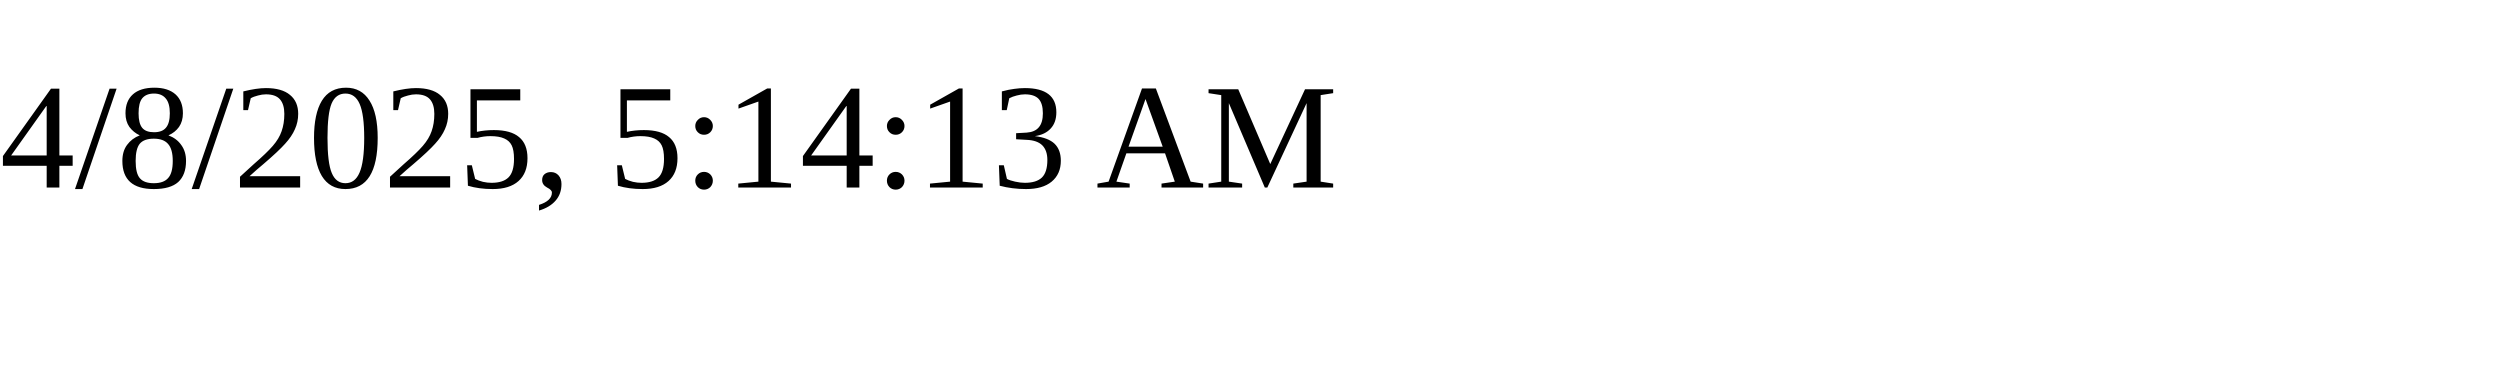
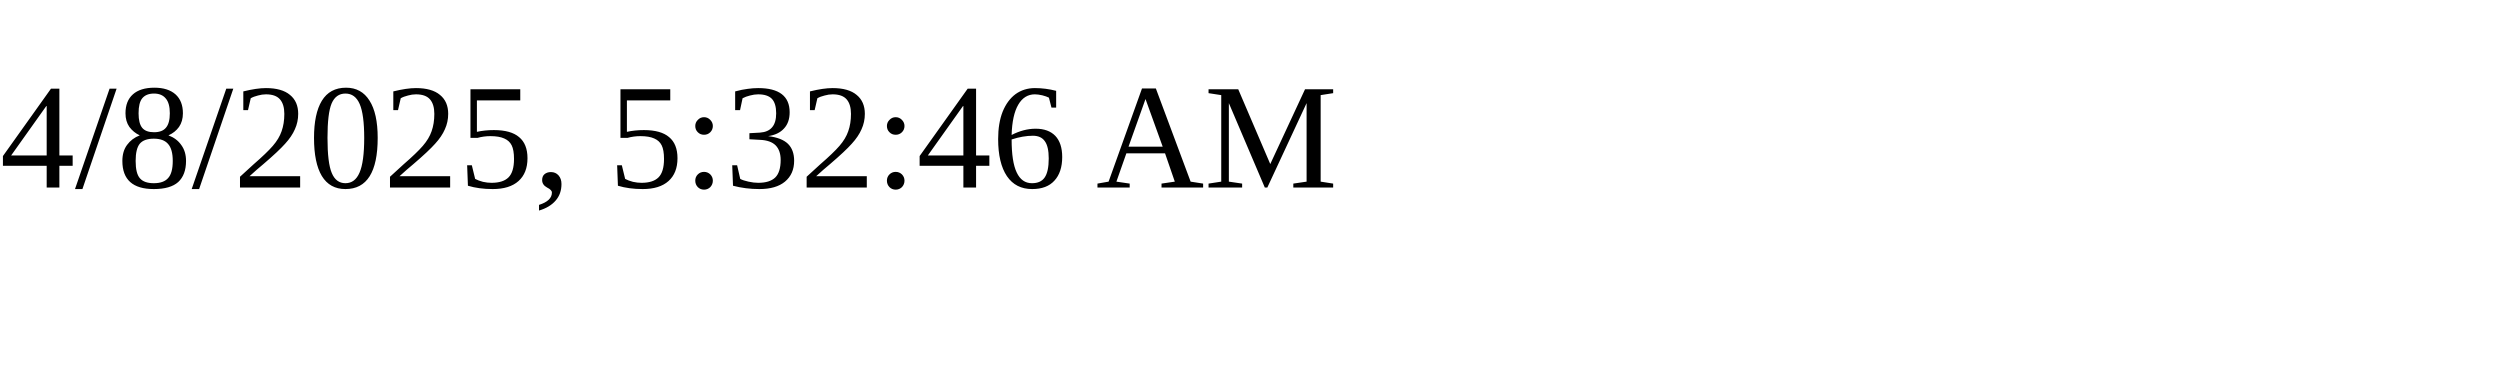
<svg xmlns="http://www.w3.org/2000/svg" height="30" width="200">
-   <text x="0" y="15">4/8/2025, 5:14:13 AM</text>
+   <text x="0" y="15">4/8/2025, 5:32:46 AM</text>
</svg>
